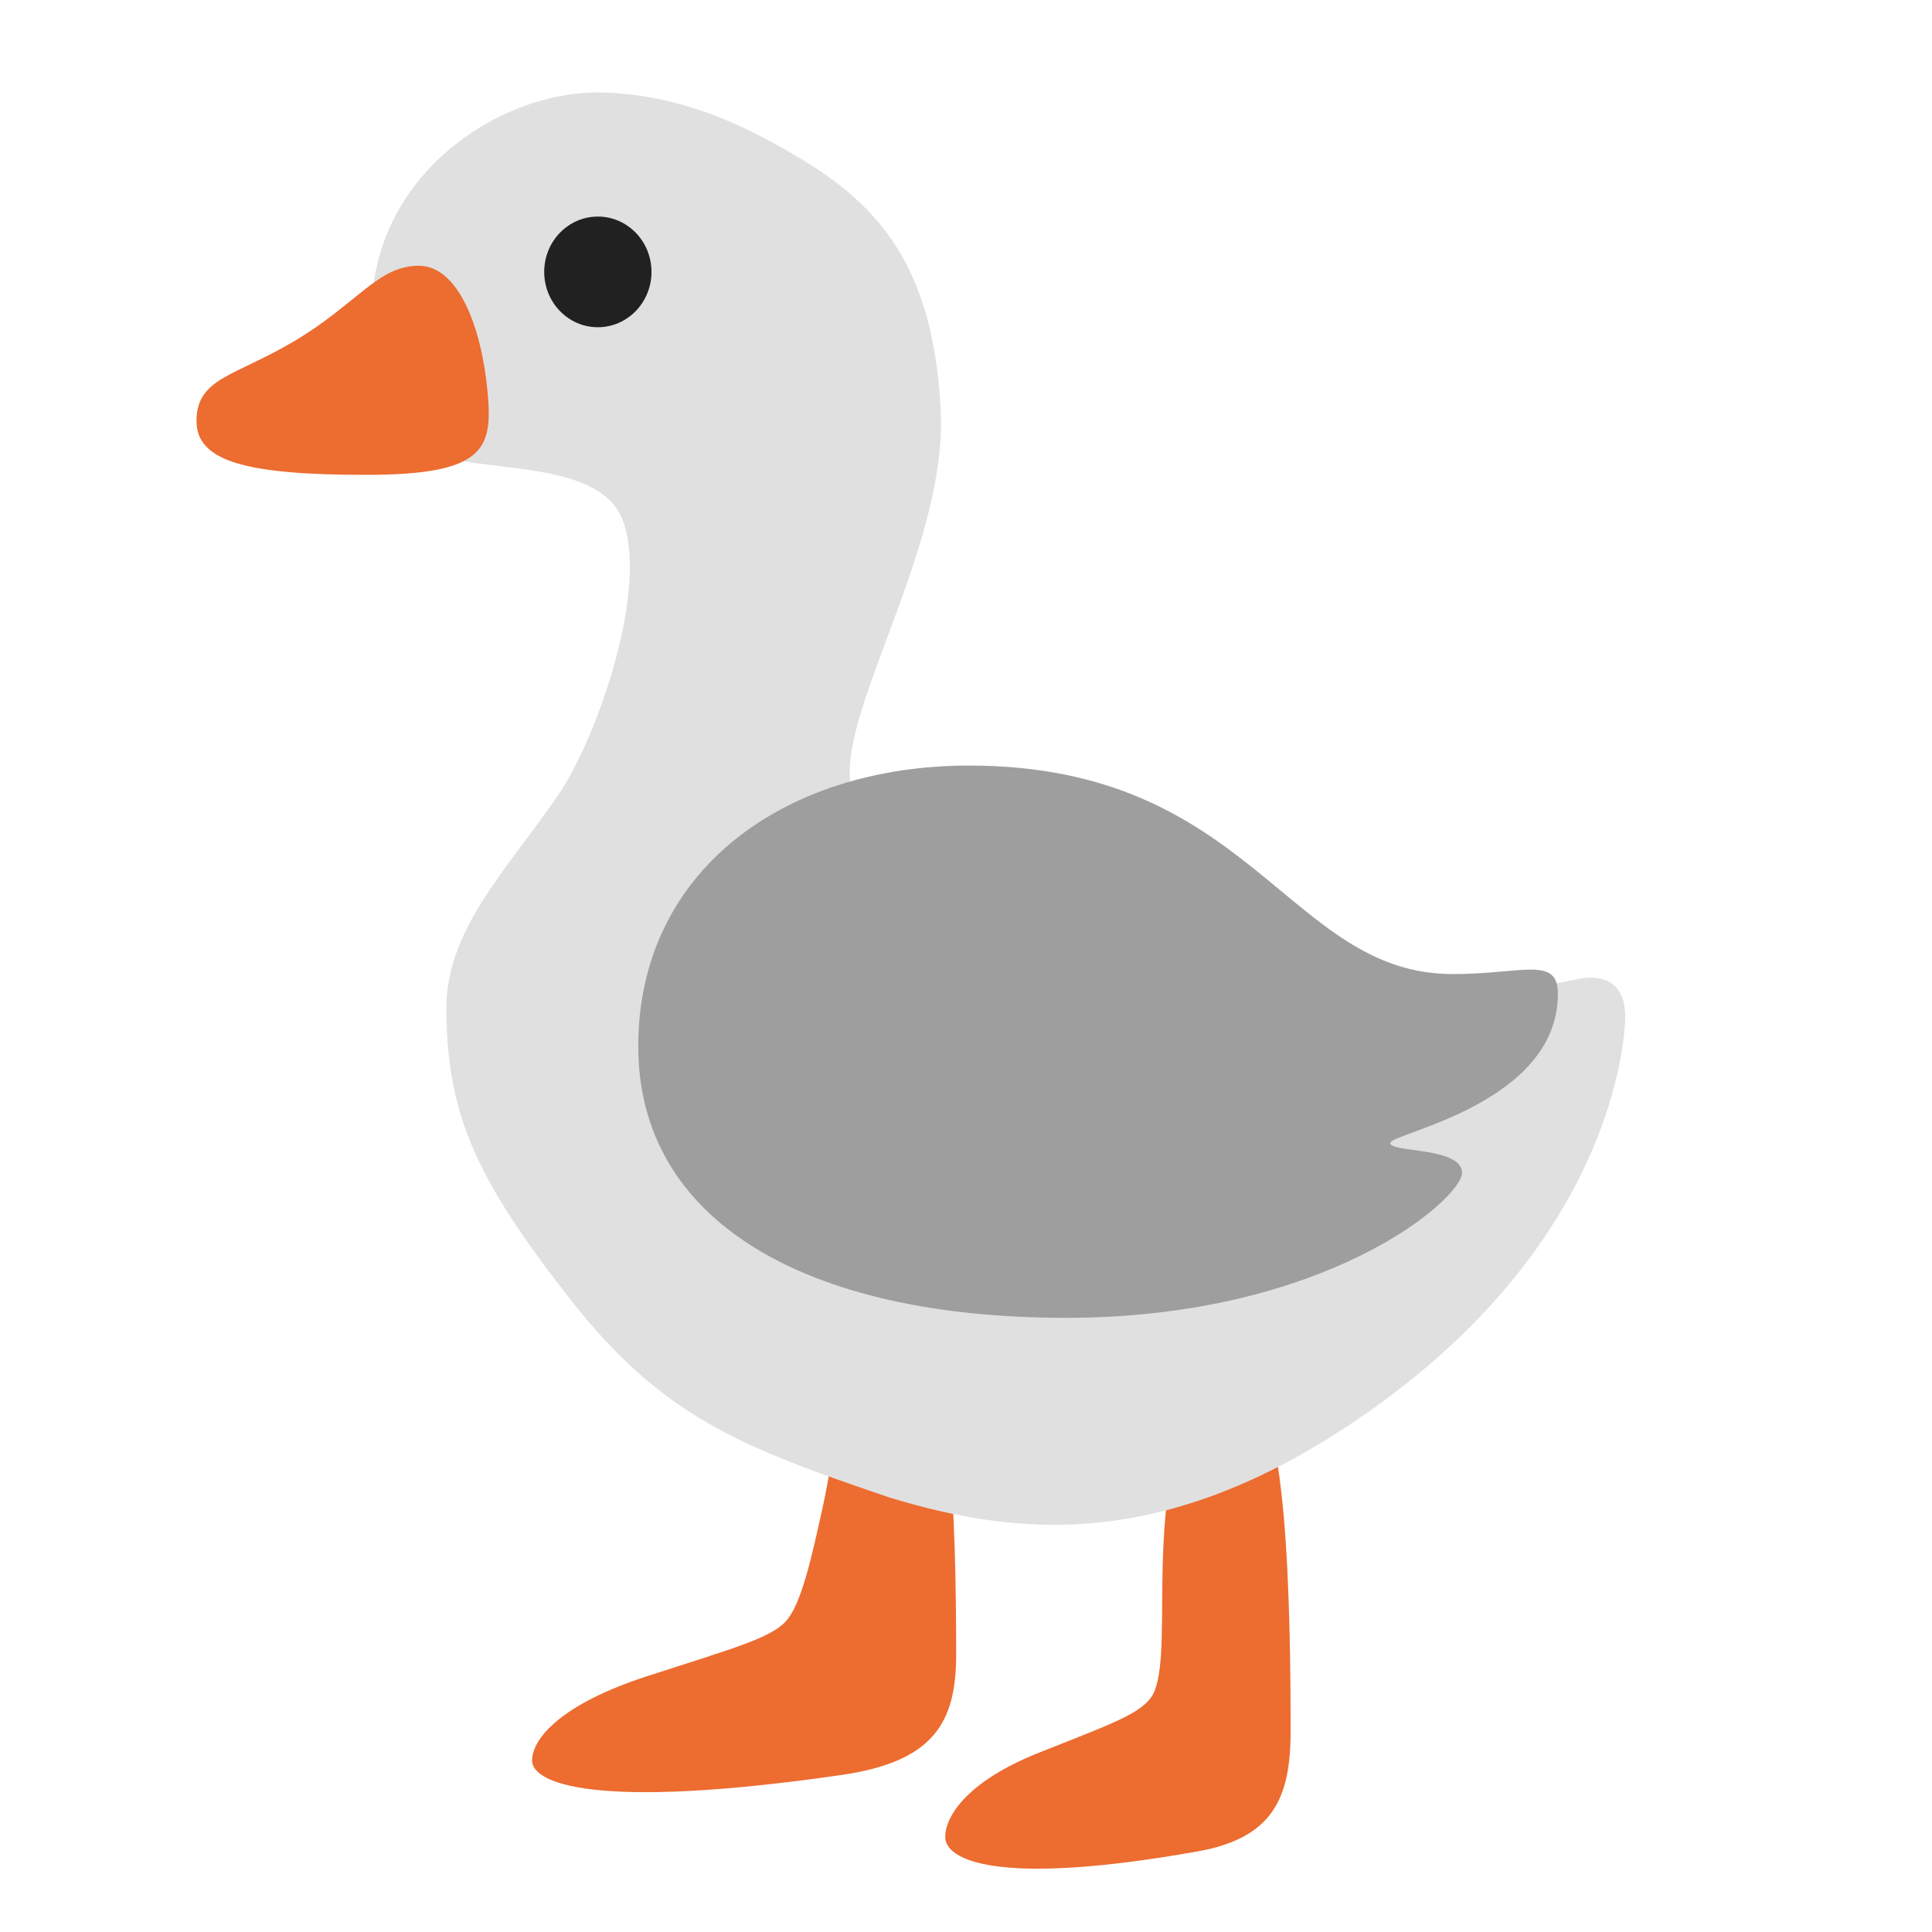
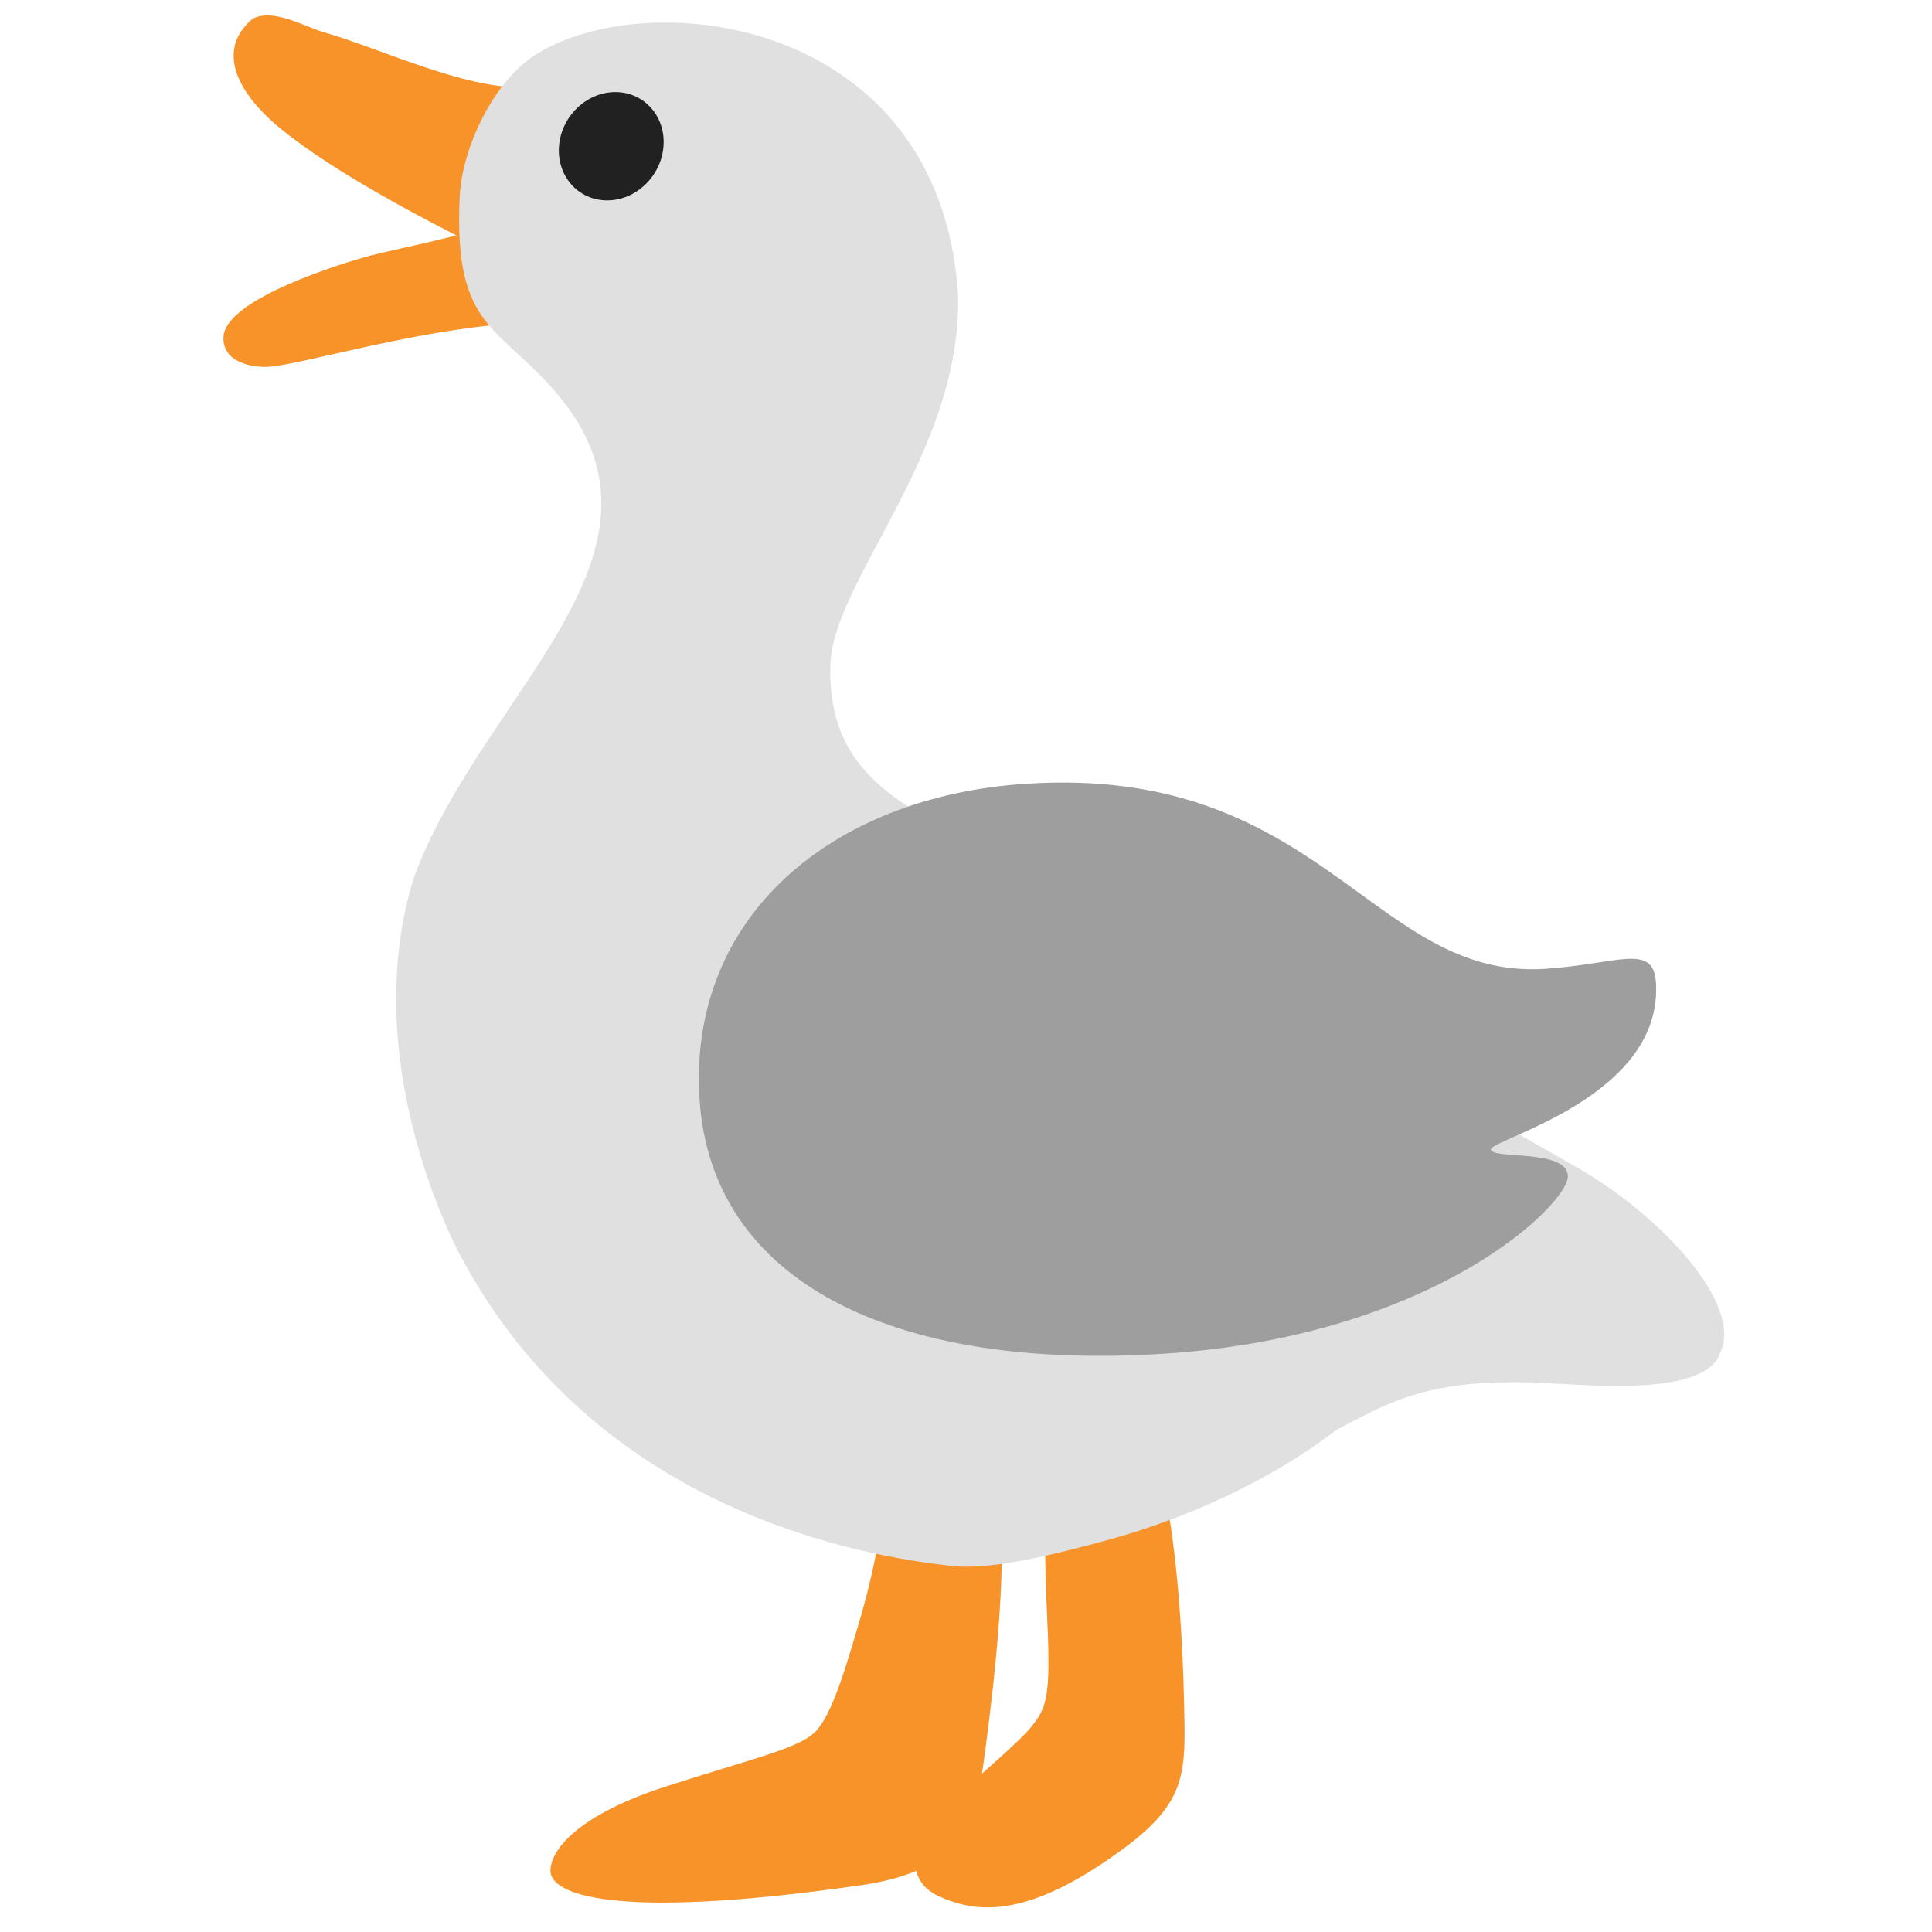
- <svg xmlns="http://www.w3.org/2000/svg" version="1.1" id="Art" x="0px" y="0px" viewBox="0 0 128 128" style="enable-background:new 0 0 128 128;" xml:space="preserve">
-   <defs id="defs21721" />
-   <path style="fill:#ed6c30;fill-opacity:1;stroke-width:6;stroke-linecap:round" d="m 82.409,92.428 c -3.997,0.708 -5.284,3.551 -5.4,12.457 -0.045,3.415 0.071,6.482 -0.771,7.605 -0.841,1.123 -2.787,1.792 -7.419,3.636 -4.645,1.849 -6.195,4.139 -6.195,5.588 0,1.448 3.198,3.344 16.687,0.953 4.996,-0.885 6.195,-3.488 6.195,-7.977 0,-7.965 -0.2,-22.775 -3.098,-22.261 z" id="path2" />
-   <path style="fill:#ed6c30;fill-opacity:1;stroke-width:6;stroke-linecap:round" d="m 59.544,87.359 c -4.908,0.708 -3.253,4.37 -5.03,12.457 -0.739,3.362 -1.422,6.482 -2.455,7.605 -1.033,1.123 -3.514,1.792 -9.201,3.636 -5.703,1.849 -7.607,4.139 -7.607,5.588 0,1.448 3.926,3.344 20.49,0.953 6.135,-0.885 7.607,-3.488 7.607,-7.977 0,-7.965 -0.245,-22.775 -3.803,-22.261 z" id="path1" />
-   <g fill="#fcc21b" id="g22204" transform="matrix(0.8912351,-0.2847549,0.2847549,0.8912351,-16.41812,20.68148)" style="fill:#ed6c30;stroke-width:1.069" />
-   <path id="path21704" style="fill:#e0e0e0;stroke-width:1" d="m 39.795,6.127 c -6.778,-0.115 -15.166,5.543 -15.166,14.562 0,9.018 2.412,8.984 4.579,9.57 3.71,0.985 10.556,0.431 12.02,4.133 1.821,4.587 -1.7,14.519 -4.182,18.186 -3.437,5.078 -7.532,8.943 -7.476,14.407 0.065,6.952 2.054,11.234 8.201,19.083 6.147,7.85 11.391,9.824 21.13,13.136 9.178,2.816 19.151,3.397 32.278,-6.035 14.847,-10.668 16.325,-22.832 16.485,-25.393 0.2,-3.196 -2.043,-3.172 -3.269,-2.882 -0.767,0.178 -5.259,1.03 -9.497,1.301 -1.89,0.122 -8.419,-2.952 -8.475,-2.849 -0.001,0.002 0.006,0.009 0.005,0.011 -1.821,-1.001 -8.524,-4.473 -8.952,-4.695 0.103,-0.245 -4.148,-2.523 -6.763,-2.876 -4.613,-0.627 -7.353,0.121 -7.353,0.121 0,0 -6.95,2.595 -7.063,-4.646 -0.086,-5.247 6.465,-15.536 6.027,-24.087 C 61.772,16.191 57.03,12.551 50.647,9.16 46.531,6.971 42.876,6.179 39.795,6.127 Z" />
-   <path style="fill:#9e9e9e;stroke-width:35.905;stroke-linecap:round" d="m 64.215,50.72 c -12.32,0 -21.929,7.022 -21.929,18.603 0,11.58 11.088,17.987 28.335,17.987 17.247,0 26.241,-7.885 26.241,-9.609 0,-1.725 -4.755,-1.32 -4.755,-1.973 0,-0.653 11.107,-2.57 11.107,-9.887 0,-2.526 -2.352,-1.307 -6.969,-1.307 -10.932,0 -13.27,-13.813 -32.03,-13.813 z" id="path21948" />
-   <path style="fill:#ed6c30;stroke-width:35.906;stroke-linecap:round" d="m 27.747,17.608 c -2.742,0 -4.071,2.53 -8.331,5.04 -3.897,2.296 -6.397,2.404 -6.397,5.244 0,2.681 3.306,3.568 11.237,3.568 7.932,0 8.4,-1.746 8.042,-5.544 -0.403,-4.271 -1.943,-8.308 -4.552,-8.308 z" id="path22009" />
-   <path id="path22072" style="fill:#212121;stroke-width:35.906;stroke-linecap:round" d="m 43.163,18.014 c -1e-6,2.025 -1.591,3.666 -3.554,3.666 -1.963,0 -3.554,-1.641 -3.554,-3.666 0,-2.025 1.591,-3.666 3.554,-3.666 1.963,0 3.554,1.641 3.554,3.666 z" />
+ <svg xmlns="http://www.w3.org/2000/svg" width="128px" height="128px" version="1.1" xml:space="preserve" style="fill-rule:evenodd;clip-rule:evenodd;stroke-linejoin:round;stroke-miterlimit:2;" id="svg11">
+   <defs id="defs11" />
+   <path style="clip-rule:evenodd;fill:#f79329;fill-opacity:1;fill-rule:evenodd;stroke-width:6;stroke-linecap:round;stroke-linejoin:round;stroke-miterlimit:2" d="m 74.034,92.98 c -4.059,0 -5.085,4.059 -4.709,12.933 0.144,3.402 0.315,6.02 -0.268,7.353 -0.583,1.333 -1.922,2.359 -5.359,5.462 -3.826,3.454 -3.715,5.933 -1.401,6.95 2.549,1.12 5.937,1.399 12.232,-3.273 4.164,-3.09 4.018,-5.082 3.92,-9.596 -0.178,-8.219 -1.262,-19.829 -4.416,-19.829 z" id="path2-7-3" />
+   <path style="clip-rule:evenodd;fill:#f79329;fill-opacity:1;fill-rule:evenodd;stroke-width:6;stroke-linecap:round;stroke-linejoin:round;stroke-miterlimit:2" d="m 62.951,94.675 c -4.959,0.708 -3.569,4.37 -5.932,12.457 -0.982,3.362 -1.891,6.482 -3.006,7.605 -1.114,1.123 -4.25,1.792 -9.937,3.636 -5.703,1.849 -7.607,4.139 -7.607,5.588 0,1.448 3.753,3.344 20.49,0.953 6.199,-0.885 7.568,-3.497 8.184,-7.977 2.22,-16.136 1.403,-22.775 -2.192,-22.261 z" id="path1-9-6" />
+   <g transform="matrix(0.825568,-0.02852175,0.02173185,1.083509,9.420418,-26.52439)" id="g1" style="stroke-width:1.057">
+     <path d="M 30.276,30.569 C 25.749,30.837 18.375,27.926 13.974,26.843 12.24,26.415 9.903,25.229 8.184,25.841 c -2.963,1.791 -1.461,4.404 1.94,6.69 4.291,2.885 12.022,6.146 15.269,7.489" style="fill:#f79329;stroke-width:1.057;fill-opacity:1" id="path1" />
+   </g>
+   <g transform="matrix(0.999654,-0.03453608,0.0263144,1.311986,5.760381,-38.23539)" id="g2" style="stroke-width:0.873">
+     <path d="m 25.413,41.206 c -1.068,0.404 -6.322,1.063 -7.71,1.304 -1.884,0.327 -9.668,1.937 -9.871,3.833 -0.139,1.298 1.835,1.618 2.89,1.608 2.161,-0.022 10.371,-1.736 17.094,-1.774" style="fill:#f79329;stroke-width:0.873;fill-opacity:1" id="path2" />
+   </g>
+   <g transform="matrix(0.999654,-0.0263144,0.0263144,0.999654,4.00971,-25.6548)" id="g3">
+     <path d="M 58.255,46.673 C 57.502,28.346 38.316,25.569 30.702,30.09 c -2.855,1.695 -5.049,6.075 -5.282,9.274 -0.611,8.398 2.069,8.529 5.675,12.704 C 40.632,63.108 26.103,72.084 21.214,84.341 c -4.017,11.731 1.749,23.848 2.416,25.184 8.694,17.425 26.617,20.65 32.014,21.389 2.766,0.379 7.265,-0.714 9.947,-1.348 6.061,-1.432 12.684,-4.305 17.456,-8.342 2.862,-2.42 7.038,-4.137 6.635,-7.961 -0.983,-9.327 -7.957,-17.507 -16.017,-22.434 -4.564,-2.79 -12.148,-6.107 -16.878,-8.649 -5.096,-2.738 -7.933,-5.506 -7.636,-11.133 0.297,-5.627 9.115,-13.83 9.104,-24.373 z" style="fill:#e0e0e0" id="path3" />
+   </g>
+   <path id="path22072-2" style="clip-rule:evenodd;fill:#212121;fill-rule:evenodd;stroke-width:35.906;stroke-linecap:round;stroke-linejoin:round;stroke-miterlimit:2" d="m 43.958,9.688 c -0.15,1.982 -1.821,3.588 -3.733,3.588 -1.912,0 -3.34,-1.607 -3.19,-3.588 0.15,-1.982 1.821,-3.588 3.733,-3.588 1.912,0 3.34,1.607 3.19,3.588 z" />
+   <g transform="matrix(1.079182,0,-0.07787457,1.079182,5.990172,-8.270373)" id="g4" style="stroke-width:0.927">
+     <path d="m 74.42,66.912 c 2.897,1.516 7.518,4.08 10.111,5.608 1.34,0.79 10.204,5.547 12.781,6.999 5.107,2.875 10.463,8.223 9.301,11.174 -0.779,2.907 -8.657,1.895 -11.633,1.837 -3.385,-0.067 -6.27,0.179 -9.327,1.711 C 83.879,95.129 81.939,96.24 80.765,97.123" style="fill:#e0e0e0;stroke-width:0.927" id="path4" />
+   </g>
+   <g transform="matrix(0.781347,-0.0205678,0.0205678,0.781347,10.7893,-17.9093)" id="g5" />
+   <path style="clip-rule:evenodd;opacity:1;fill:#9e9e9e;fill-rule:evenodd;stroke-width:35.905;stroke-linecap:round;stroke-linejoin:round;stroke-miterlimit:2" d="M 67.985,51.925 C 55.126,52.753 45.567,60.729 46.346,72.816 47.124,84.904 59.128,90.846 77.131,89.686 95.134,88.527 103.992,79.692 103.876,77.892 103.76,76.092 98.824,76.834 98.78,76.152 98.736,75.47 110.201,72.723 109.709,65.085 109.539,62.448 107.166,63.879 102.347,64.189 90.935,64.924 87.567,50.664 67.985,51.925 Z" id="path21948-3" />
</svg>
